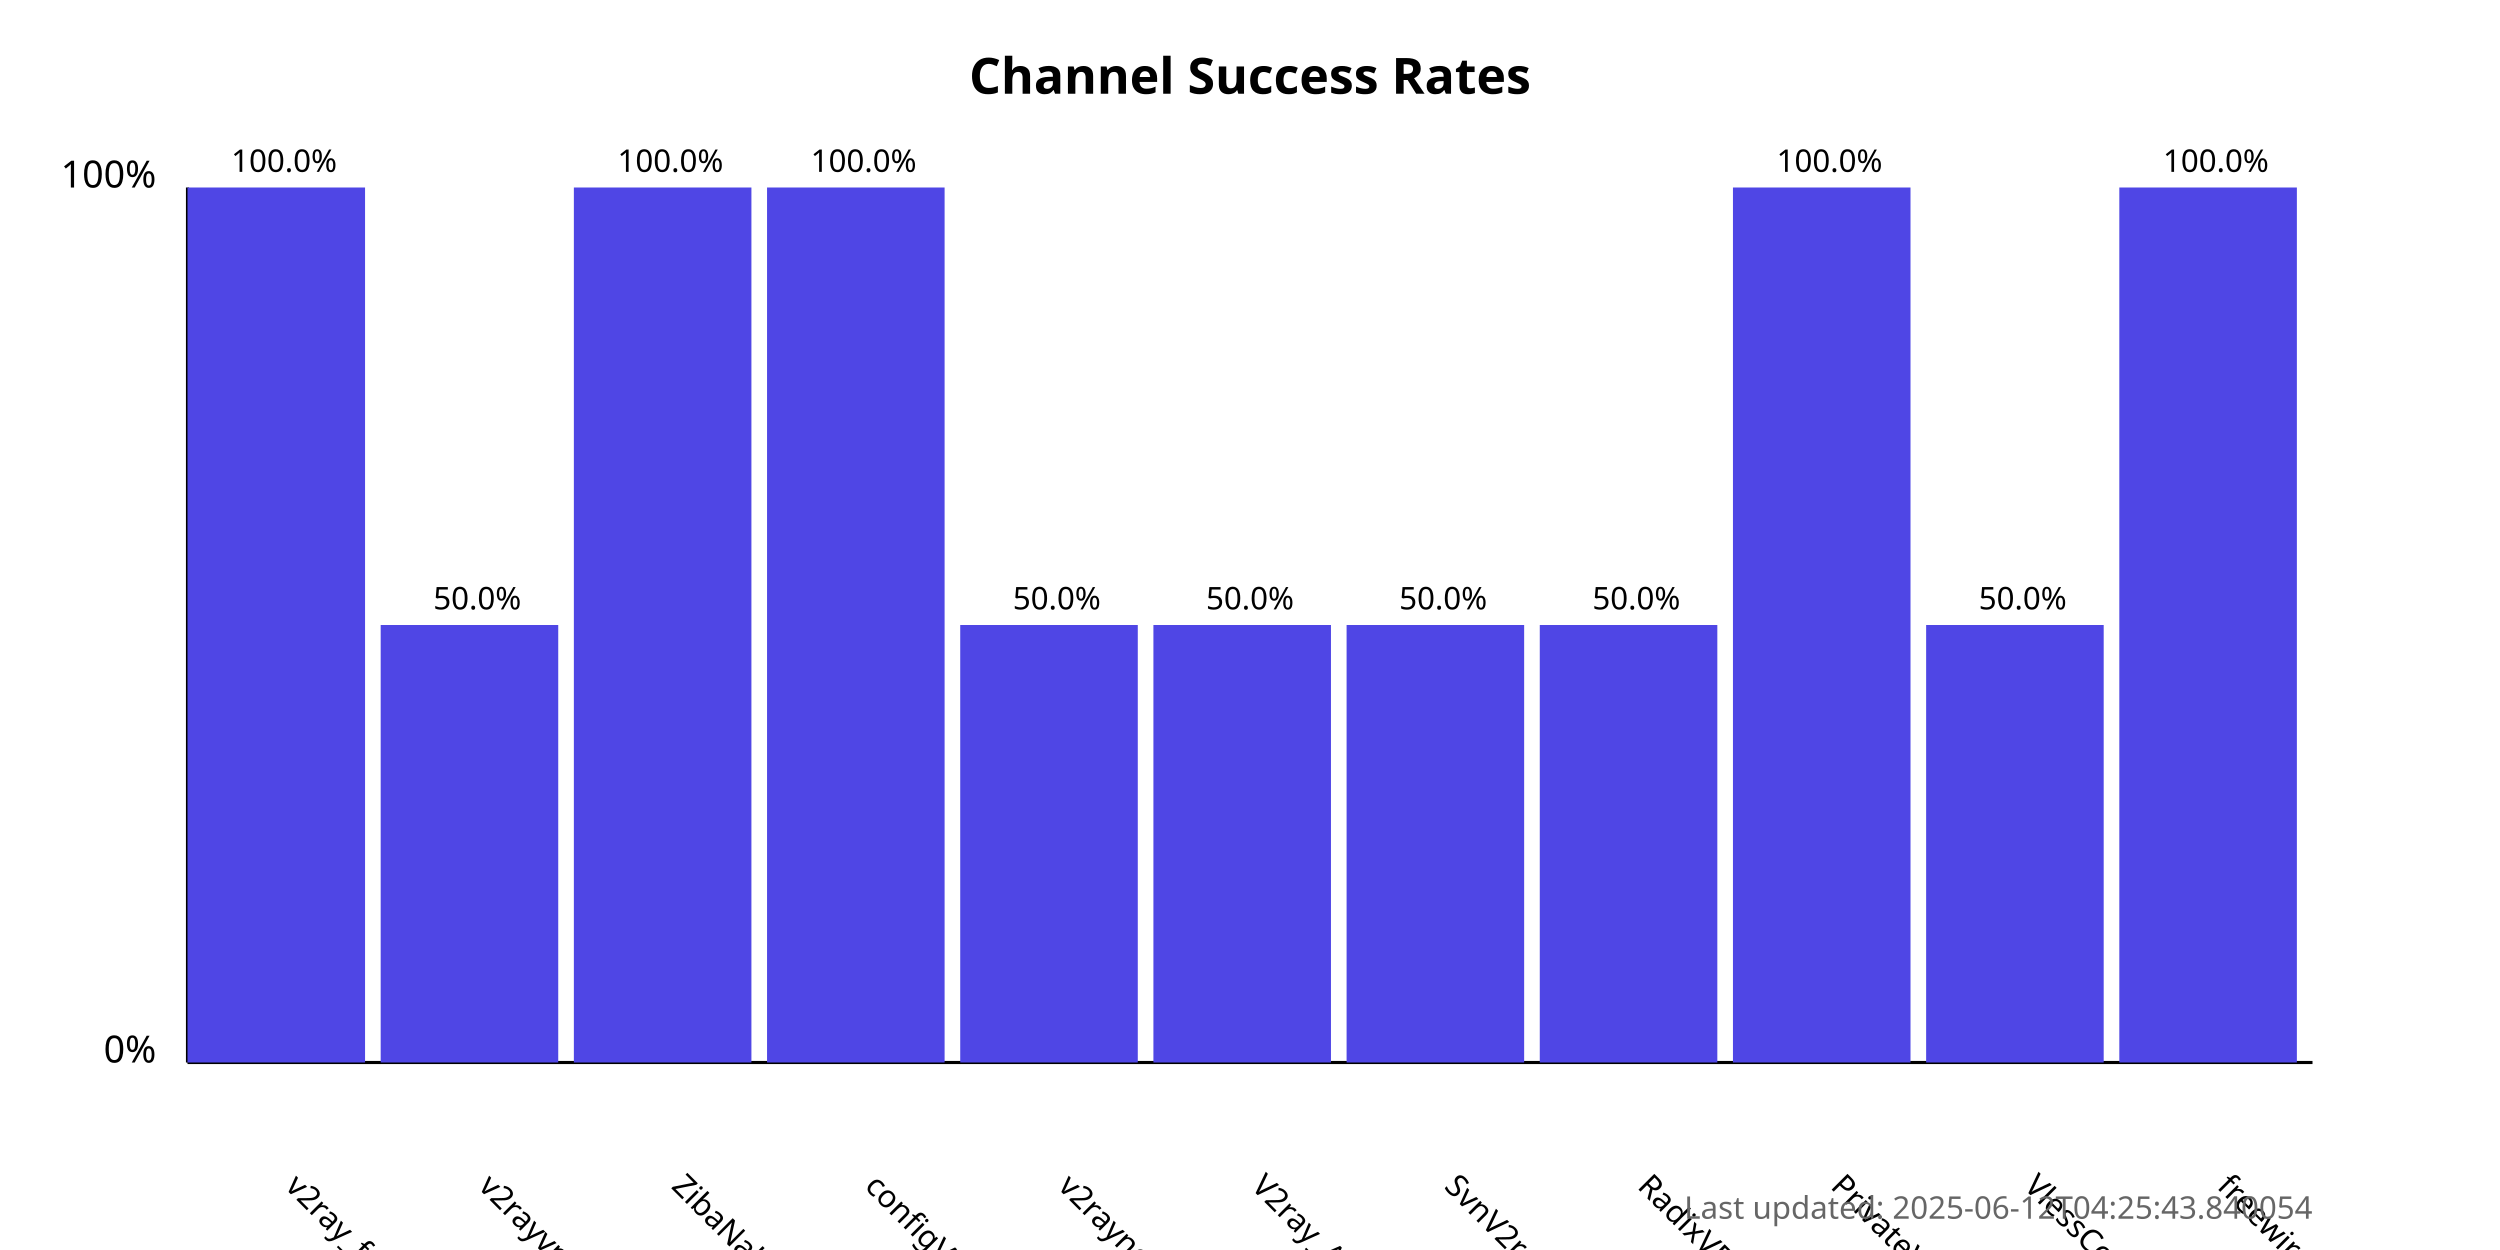
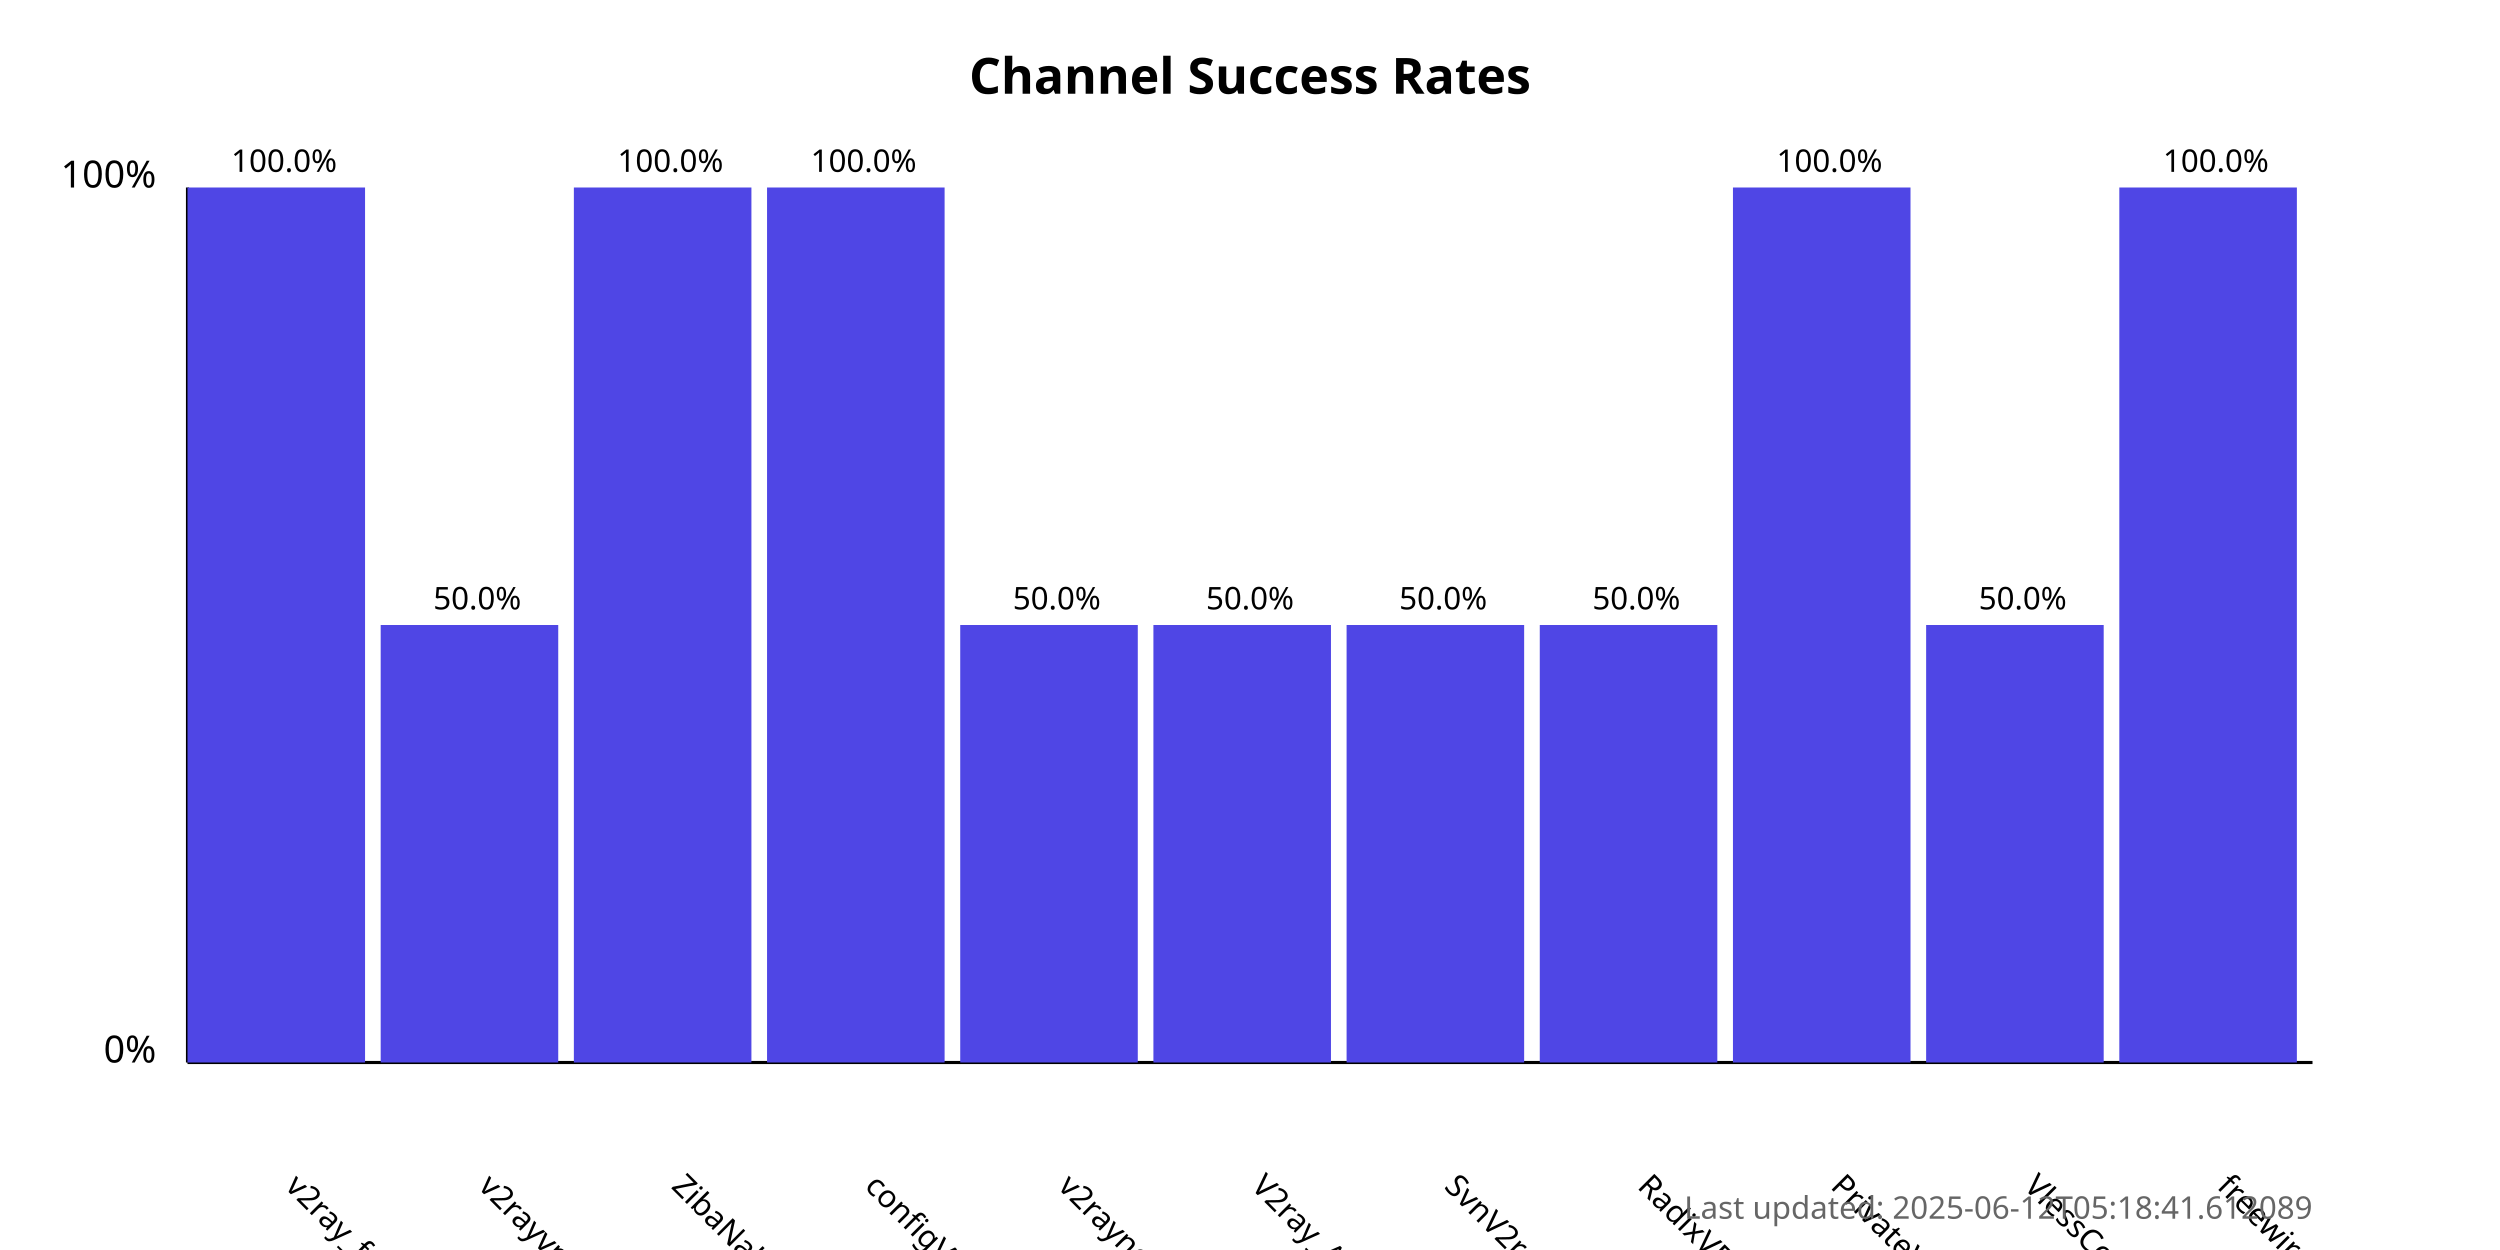
<svg xmlns="http://www.w3.org/2000/svg" width="800" height="400">
  <style>
            .chart-title { font: bold 16px sans-serif; }
            .axis-label { font: 12px sans-serif; }
            .tick-label { font: 10px sans-serif; }
            .bar { fill: #4f46e5; }
            .bar:hover { fill: #6366f1; }
            .timestamp { font: 10px sans-serif; fill: #666; }
        </style>
  <text x="400.0" y="30" text-anchor="middle" class="chart-title">
            Channel Success Rates
        </text>
  <line x1="60" y1="340" x2="60" y2="60" stroke="black" stroke-width="1" />
  <line x1="60" y1="340" x2="740" y2="340" stroke="black" stroke-width="1" />
  <text x="50" y="340" text-anchor="end" class="axis-label">0%</text>
  <text x="50" y="60" text-anchor="end" class="axis-label">100%</text>
  <g>
    <rect x="60" y="60.0" width="56.818" height="280.0" class="bar" />
    <text x="90.909" y="380" transform="rotate(45, 90.90909, 380)" text-anchor="start" class="tick-label">
                v2ray_free_conf
            </text>
    <text x="90.909" y="55.0" text-anchor="middle" class="tick-label">
                100.0%
            </text>
  </g>
  <g>
    <rect x="121.818" y="200.0" width="56.818" height="140.0" class="bar" />
    <text x="152.727" y="380" transform="rotate(45, 152.7273, 380)" text-anchor="start" class="tick-label">
                v2rayvpno
            </text>
    <text x="152.727" y="195.0" text-anchor="middle" class="tick-label">
                50.0%
            </text>
  </g>
  <g>
    <rect x="183.636" y="60.0" width="56.818" height="280.0" class="bar" />
    <text x="214.545" y="380" transform="rotate(45, 214.5455, 380)" text-anchor="start" class="tick-label">
                ZibaNabz
            </text>
    <text x="214.545" y="55.0" text-anchor="middle" class="tick-label">
                100.0%
            </text>
  </g>
  <g>
    <rect x="245.455" y="60.0" width="56.818" height="280.0" class="bar" />
    <text x="276.364" y="380" transform="rotate(45, 276.3636, 380)" text-anchor="start" class="tick-label">
                configV2rayForFree
            </text>
    <text x="276.364" y="55.0" text-anchor="middle" class="tick-label">
                100.0%
            </text>
  </g>
  <g>
    <rect x="307.273" y="200.0" width="56.818" height="140.0" class="bar" />
    <text x="338.182" y="380" transform="rotate(45, 338.1818, 380)" text-anchor="start" class="tick-label">
                v2rayngvpn
            </text>
    <text x="338.182" y="195.0" text-anchor="middle" class="tick-label">
                50.0%
            </text>
  </g>
  <g>
    <rect x="369.091" y="200.0" width="56.818" height="140.0" class="bar" />
    <text x="400.0" y="380" transform="rotate(45, 400.0, 380)" text-anchor="start" class="tick-label">
                V2ray_Alpha
            </text>
    <text x="400.0" y="195.0" text-anchor="middle" class="tick-label">
                50.0%
            </text>
  </g>
  <g>
    <rect x="430.909" y="200.0" width="56.818" height="140.0" class="bar" />
    <text x="461.818" y="380" transform="rotate(45, 461.8182, 380)" text-anchor="start" class="tick-label">
                SvnV2ray
            </text>
    <text x="461.818" y="195.0" text-anchor="middle" class="tick-label">
                50.0%
            </text>
  </g>
  <g>
    <rect x="492.727" y="200.0" width="56.818" height="140.0" class="bar" />
    <text x="523.636" y="380" transform="rotate(45, 523.6364, 380)" text-anchor="start" class="tick-label">
                RadixVPN
            </text>
    <text x="523.636" y="195.0" text-anchor="middle" class="tick-label">
                50.0%
            </text>
  </g>
  <g>
    <rect x="554.545" y="60.0" width="56.818" height="280.0" class="bar" />
    <text x="585.455" y="380" transform="rotate(45, 585.4545, 380)" text-anchor="start" class="tick-label">
                PrivateVPNs
            </text>
    <text x="585.455" y="55.0" text-anchor="middle" class="tick-label">
                100.0%
            </text>
  </g>
  <g>
    <rect x="616.364" y="200.0" width="56.818" height="140.0" class="bar" />
    <text x="647.273" y="380" transform="rotate(45, 647.2727, 380)" text-anchor="start" class="tick-label">
                VlessConfig
            </text>
    <text x="647.273" y="195.0" text-anchor="middle" class="tick-label">
                50.0%
            </text>
  </g>
  <g>
    <rect x="678.182" y="60.0" width="56.818" height="280.0" class="bar" />
    <text x="709.091" y="380" transform="rotate(45, 709.0909, 380)" text-anchor="start" class="tick-label">
                freewireguard
            </text>
    <text x="709.091" y="55.0" text-anchor="middle" class="tick-label">
                100.0%
            </text>
  </g>
  <text x="740" y="390" text-anchor="end" class="timestamp">
-             Last updated: 2025-06-12T04:25:43.840054
+             Last updated: 2025-06-12T05:18:41.612089
        </text>
</svg>
